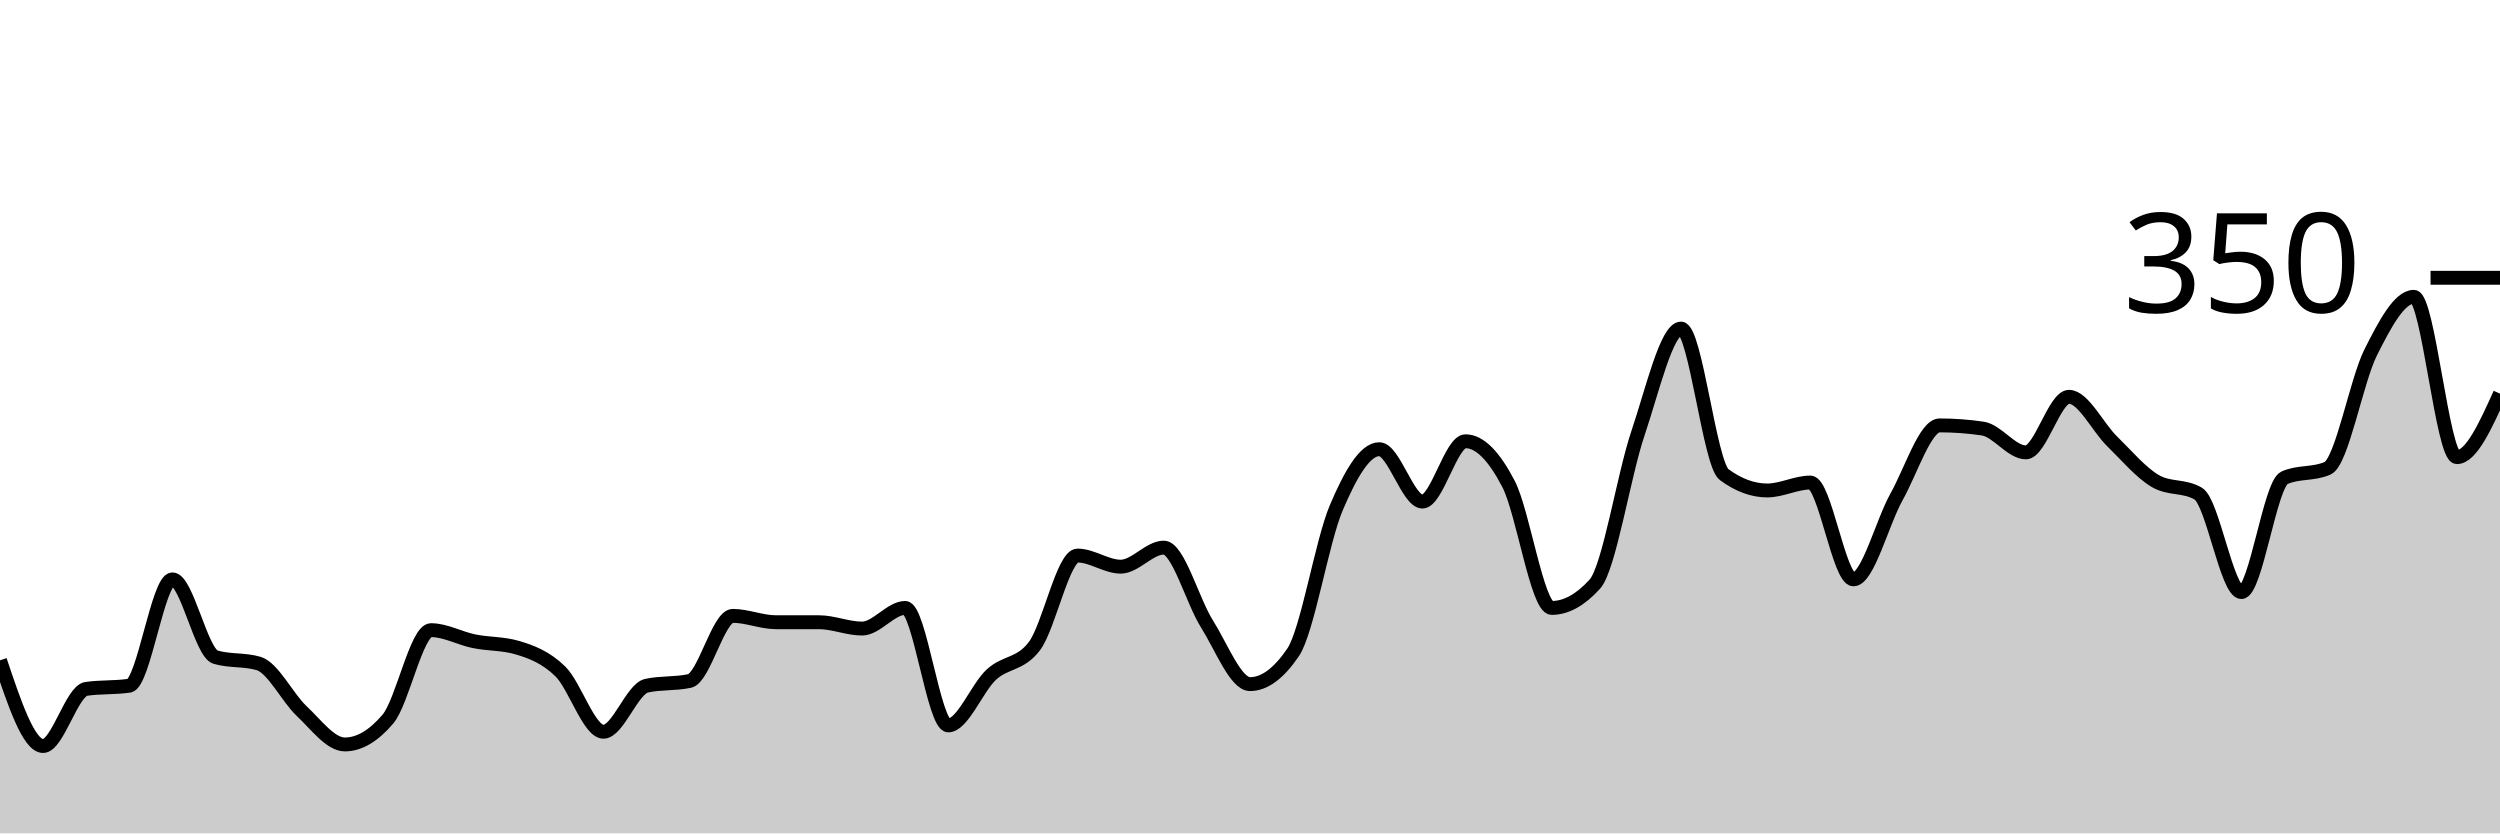
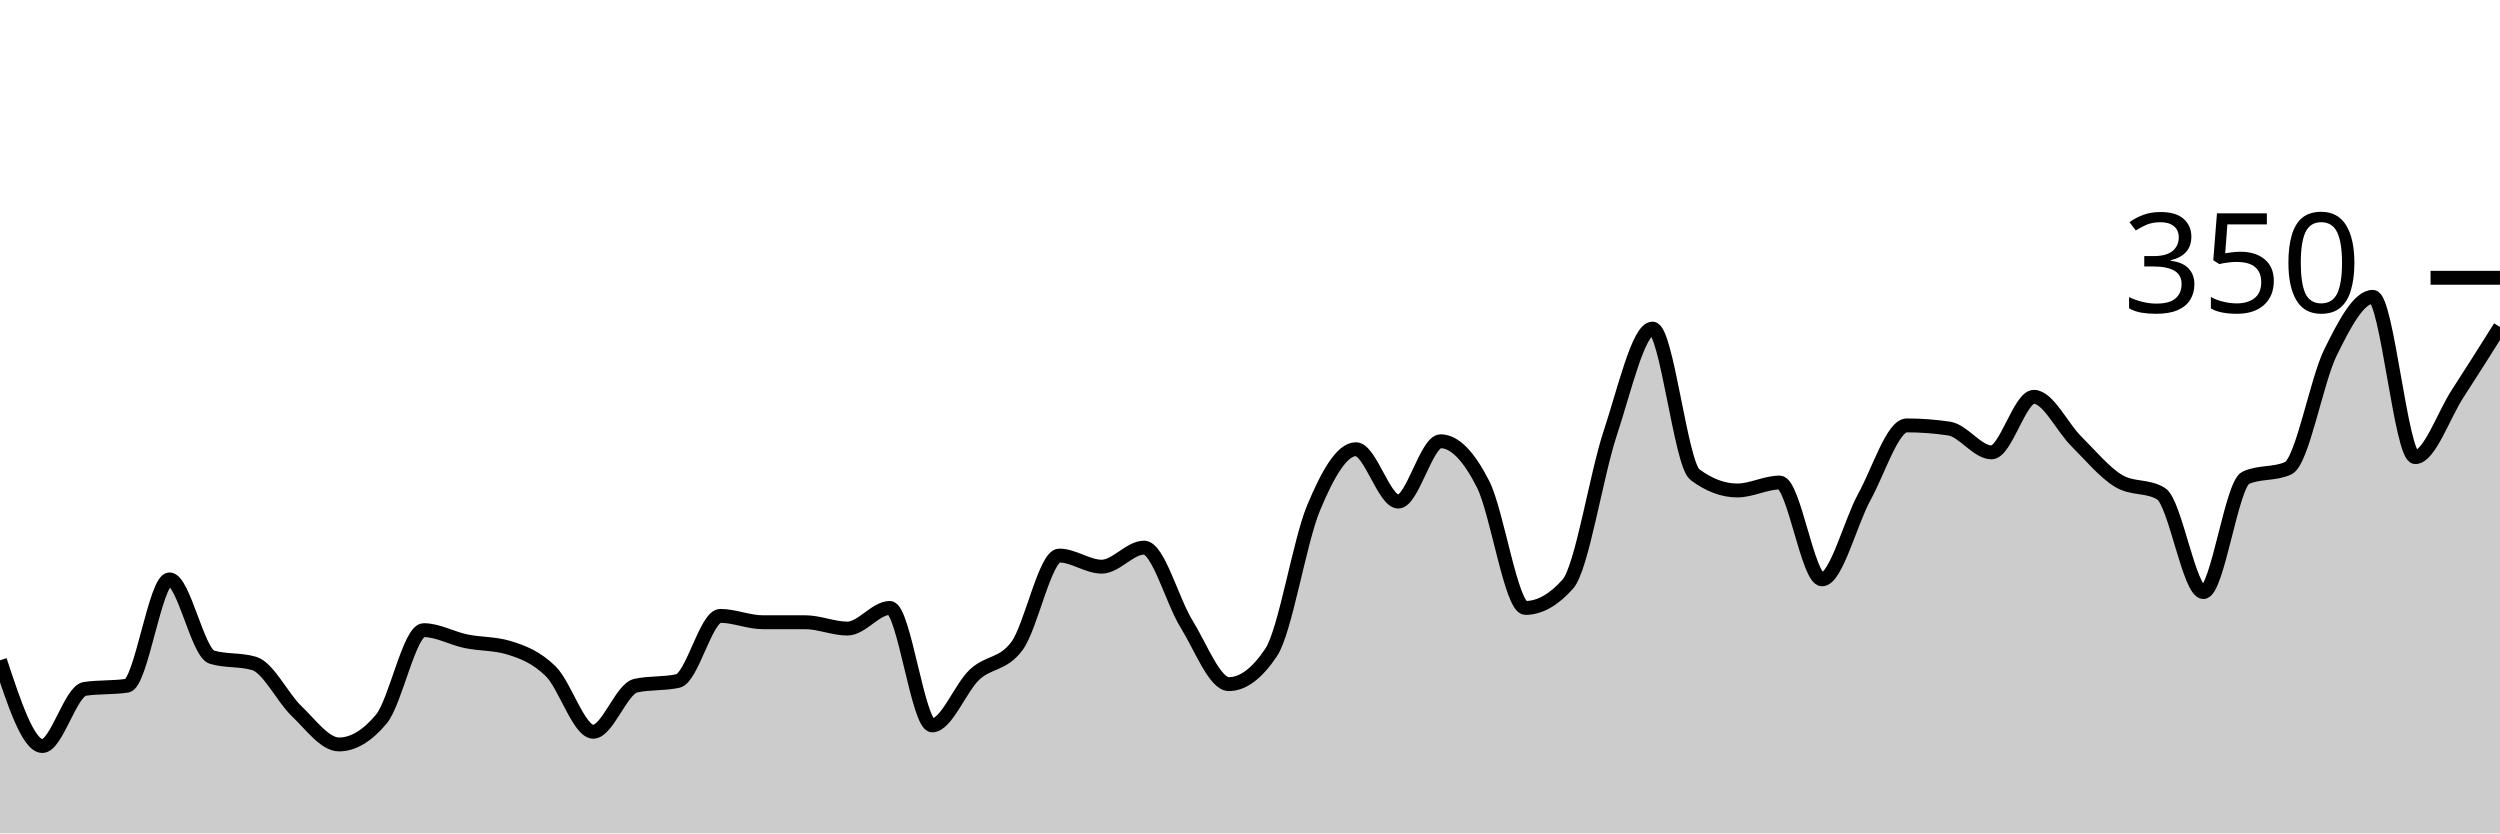
<svg xmlns="http://www.w3.org/2000/svg" viewBox="0 0 180 60">
  <g transform="translate(0,20)">
-     <path class="area" fill="rgba(0, 0, 0, 0.2)" d="M0,27.543C1.034,30.629,2.069,33.714,3.103,33.714C4.138,33.714,5.172,29.752,6.207,29.6C7.241,29.448,8.276,29.524,9.31,29.371C10.345,29.219,11.379,21.714,12.414,21.714C13.448,21.714,14.483,27.01,15.517,27.314C16.552,27.619,17.586,27.467,18.621,27.771C19.655,28.076,20.69,30.229,21.724,31.2C22.759,32.171,23.793,33.6,24.828,33.6C25.862,33.6,26.897,32.99,27.931,31.771C28.966,30.552,30,25.371,31.034,25.371C32.069,25.371,33.103,25.962,34.138,26.171C35.172,26.381,36.207,26.324,37.241,26.629C38.276,26.933,39.31,27.333,40.345,28.343C41.379,29.352,42.414,32.686,43.448,32.686C44.483,32.686,45.517,29.6,46.552,29.371C47.586,29.143,48.621,29.257,49.655,29.029C50.69,28.8,51.724,24.343,52.759,24.343C53.793,24.343,54.828,24.8,55.862,24.8C56.897,24.8,57.931,24.8,58.966,24.8C60,24.8,61.034,25.257,62.069,25.257C63.103,25.257,64.138,23.771,65.172,23.771C66.207,23.771,67.241,32.229,68.276,32.229C69.31,32.229,70.345,29.524,71.379,28.571C72.414,27.619,73.448,27.886,74.483,26.514C75.517,25.143,76.552,20,77.586,20C78.621,20,79.655,20.8,80.69,20.8C81.724,20.8,82.759,19.429,83.793,19.429C84.828,19.429,85.862,23.276,86.897,24.914C87.931,26.552,88.966,29.257,90,29.257C91.034,29.257,92.069,28.495,93.103,26.971C94.138,25.448,95.172,19.01,96.207,16.571C97.241,14.133,98.276,12.343,99.31,12.343C100.345,12.343,101.379,16.114,102.414,16.114C103.448,16.114,104.483,11.771,105.517,11.771C106.552,11.771,107.586,12.857,108.621,14.857C109.655,16.857,110.69,23.771,111.724,23.771C112.759,23.771,113.793,23.2,114.828,22.057C115.862,20.914,116.897,14.267,117.931,11.2C118.966,8.133,120,3.657,121.034,3.657C122.069,3.657,123.103,13.41,124.138,14.171C125.172,14.933,126.207,15.314,127.241,15.314C128.276,15.314,129.31,14.743,130.345,14.743C131.379,14.743,132.414,21.714,133.448,21.714C134.483,21.714,135.517,17.619,136.552,15.771C137.586,13.924,138.621,10.629,139.655,10.629C140.69,10.629,141.724,10.705,142.759,10.857C143.793,11.01,144.828,12.571,145.862,12.571C146.897,12.571,147.931,8.571,148.966,8.571C150,8.571,151.034,10.762,152.069,11.771C153.103,12.781,154.138,14.019,155.172,14.629C156.207,15.238,157.241,14.933,158.276,15.543C159.31,16.152,160.345,22.629,161.379,22.629C162.414,22.629,163.448,14.857,164.483,14.4C165.517,13.943,166.552,14.171,167.586,13.714C168.621,13.257,169.655,7.429,170.69,5.371C171.724,3.314,172.759,1.371,173.793,1.371C174.828,1.371,175.862,12.914,176.897,12.914C177.931,12.914,178.966,10.629,180,8.343L180,40C178.966,40,177.931,40,176.897,40C175.862,40,174.828,40,173.793,40C172.759,40,171.724,40,170.69,40C169.655,40,168.621,40,167.586,40C166.552,40,165.517,40,164.483,40C163.448,40,162.414,40,161.379,40C160.345,40,159.31,40,158.276,40C157.241,40,156.207,40,155.172,40C154.138,40,153.103,40,152.069,40C151.034,40,150,40,148.966,40C147.931,40,146.897,40,145.862,40C144.828,40,143.793,40,142.759,40C141.724,40,140.69,40,139.655,40C138.621,40,137.586,40,136.552,40C135.517,40,134.483,40,133.448,40C132.414,40,131.379,40,130.345,40C129.31,40,128.276,40,127.241,40C126.207,40,125.172,40,124.138,40C123.103,40,122.069,40,121.034,40C120,40,118.966,40,117.931,40C116.897,40,115.862,40,114.828,40C113.793,40,112.759,40,111.724,40C110.69,40,109.655,40,108.621,40C107.586,40,106.552,40,105.517,40C104.483,40,103.448,40,102.414,40C101.379,40,100.345,40,99.31,40C98.276,40,97.241,40,96.207,40C95.172,40,94.138,40,93.103,40C92.069,40,91.034,40,90,40C88.966,40,87.931,40,86.897,40C85.862,40,84.828,40,83.793,40C82.759,40,81.724,40,80.69,40C79.655,40,78.621,40,77.586,40C76.552,40,75.517,40,74.483,40C73.448,40,72.414,40,71.379,40C70.345,40,69.31,40,68.276,40C67.241,40,66.207,40,65.172,40C64.138,40,63.103,40,62.069,40C61.034,40,60,40,58.966,40C57.931,40,56.897,40,55.862,40C54.828,40,53.793,40,52.759,40C51.724,40,50.69,40,49.655,40C48.621,40,47.586,40,46.552,40C45.517,40,44.483,40,43.448,40C42.414,40,41.379,40,40.345,40C39.31,40,38.276,40,37.241,40C36.207,40,35.172,40,34.138,40C33.103,40,32.069,40,31.034,40C30,40,28.966,40,27.931,40C26.897,40,25.862,40,24.828,40C23.793,40,22.759,40,21.724,40C20.69,40,19.655,40,18.621,40C17.586,40,16.552,40,15.517,40C14.483,40,13.448,40,12.414,40C11.379,40,10.345,40,9.31,40C8.276,40,7.241,40,6.207,40C5.172,40,4.138,40,3.103,40C2.069,40,1.034,40,0,40Z" />
-     <path class="line" stroke="black" fill="none" d="M0,27.543C1.034,30.629,2.069,33.714,3.103,33.714C4.138,33.714,5.172,29.752,6.207,29.6C7.241,29.448,8.276,29.524,9.31,29.371C10.345,29.219,11.379,21.714,12.414,21.714C13.448,21.714,14.483,27.01,15.517,27.314C16.552,27.619,17.586,27.467,18.621,27.771C19.655,28.076,20.69,30.229,21.724,31.2C22.759,32.171,23.793,33.6,24.828,33.6C25.862,33.6,26.897,32.99,27.931,31.771C28.966,30.552,30,25.371,31.034,25.371C32.069,25.371,33.103,25.962,34.138,26.171C35.172,26.381,36.207,26.324,37.241,26.629C38.276,26.933,39.31,27.333,40.345,28.343C41.379,29.352,42.414,32.686,43.448,32.686C44.483,32.686,45.517,29.6,46.552,29.371C47.586,29.143,48.621,29.257,49.655,29.029C50.69,28.8,51.724,24.343,52.759,24.343C53.793,24.343,54.828,24.8,55.862,24.8C56.897,24.8,57.931,24.8,58.966,24.8C60,24.8,61.034,25.257,62.069,25.257C63.103,25.257,64.138,23.771,65.172,23.771C66.207,23.771,67.241,32.229,68.276,32.229C69.31,32.229,70.345,29.524,71.379,28.571C72.414,27.619,73.448,27.886,74.483,26.514C75.517,25.143,76.552,20,77.586,20C78.621,20,79.655,20.8,80.69,20.8C81.724,20.8,82.759,19.429,83.793,19.429C84.828,19.429,85.862,23.276,86.897,24.914C87.931,26.552,88.966,29.257,90,29.257C91.034,29.257,92.069,28.495,93.103,26.971C94.138,25.448,95.172,19.01,96.207,16.571C97.241,14.133,98.276,12.343,99.31,12.343C100.345,12.343,101.379,16.114,102.414,16.114C103.448,16.114,104.483,11.771,105.517,11.771C106.552,11.771,107.586,12.857,108.621,14.857C109.655,16.857,110.69,23.771,111.724,23.771C112.759,23.771,113.793,23.2,114.828,22.057C115.862,20.914,116.897,14.267,117.931,11.2C118.966,8.133,120,3.657,121.034,3.657C122.069,3.657,123.103,13.41,124.138,14.171C125.172,14.933,126.207,15.314,127.241,15.314C128.276,15.314,129.31,14.743,130.345,14.743C131.379,14.743,132.414,21.714,133.448,21.714C134.483,21.714,135.517,17.619,136.552,15.771C137.586,13.924,138.621,10.629,139.655,10.629C140.69,10.629,141.724,10.705,142.759,10.857C143.793,11.01,144.828,12.571,145.862,12.571C146.897,12.571,147.931,8.571,148.966,8.571C150,8.571,151.034,10.762,152.069,11.771C153.103,12.781,154.138,14.019,155.172,14.629C156.207,15.238,157.241,14.933,158.276,15.543C159.31,16.152,160.345,22.629,161.379,22.629C162.414,22.629,163.448,14.857,164.483,14.4C165.517,13.943,166.552,14.171,167.586,13.714C168.621,13.257,169.655,7.429,170.69,5.371C171.724,3.314,172.759,1.371,173.793,1.371C174.828,1.371,175.862,12.914,176.897,12.914C177.931,12.914,178.966,10.629,180,8.343" />
+     <path class="area" fill="rgba(0, 0, 0, 0.2)" d="M0,27.543C1.017,30.629,2.034,33.714,3.051,33.714C4.068,33.714,5.085,29.752,6.102,29.6C7.119,29.448,8.136,29.524,9.153,29.371C10.169,29.219,11.186,21.714,12.203,21.714C13.22,21.714,14.237,27.01,15.254,27.314C16.271,27.619,17.288,27.467,18.305,27.771C19.322,28.076,20.339,30.229,21.356,31.2C22.373,32.171,23.39,33.6,24.407,33.6C25.424,33.6,26.441,32.99,27.458,31.771C28.475,30.552,29.492,25.371,30.508,25.371C31.525,25.371,32.542,25.962,33.559,26.171C34.576,26.381,35.593,26.324,36.61,26.629C37.627,26.933,38.644,27.333,39.661,28.343C40.678,29.352,41.695,32.686,42.712,32.686C43.729,32.686,44.746,29.6,45.763,29.371C46.78,29.143,47.797,29.257,48.814,29.029C49.831,28.8,50.847,24.343,51.864,24.343C52.881,24.343,53.898,24.8,54.915,24.8C55.932,24.8,56.949,24.8,57.966,24.8C58.983,24.8,60,25.257,61.017,25.257C62.034,25.257,63.051,23.771,64.068,23.771C65.085,23.771,66.102,32.229,67.119,32.229C68.136,32.229,69.153,29.524,70.169,28.571C71.186,27.619,72.203,27.886,73.22,26.514C74.237,25.143,75.254,20,76.271,20C77.288,20,78.305,20.8,79.322,20.8C80.339,20.8,81.356,19.429,82.373,19.429C83.39,19.429,84.407,23.276,85.424,24.914C86.441,26.552,87.458,29.257,88.475,29.257C89.492,29.257,90.508,28.495,91.525,26.971C92.542,25.448,93.559,19.01,94.576,16.571C95.593,14.133,96.61,12.343,97.627,12.343C98.644,12.343,99.661,16.114,100.678,16.114C101.695,16.114,102.712,11.771,103.729,11.771C104.746,11.771,105.763,12.857,106.78,14.857C107.797,16.857,108.814,23.771,109.831,23.771C110.847,23.771,111.864,23.2,112.881,22.057C113.898,20.914,114.915,14.267,115.932,11.2C116.949,8.133,117.966,3.657,118.983,3.657C120,3.657,121.017,13.41,122.034,14.171C123.051,14.933,124.068,15.314,125.085,15.314C126.102,15.314,127.119,14.743,128.136,14.743C129.153,14.743,130.169,21.714,131.186,21.714C132.203,21.714,133.22,17.619,134.237,15.771C135.254,13.924,136.271,10.629,137.288,10.629C138.305,10.629,139.322,10.705,140.339,10.857C141.356,11.01,142.373,12.571,143.39,12.571C144.407,12.571,145.424,8.571,146.441,8.571C147.458,8.571,148.475,10.762,149.492,11.771C150.508,12.781,151.525,14.019,152.542,14.629C153.559,15.238,154.576,14.933,155.593,15.543C156.61,16.152,157.627,22.629,158.644,22.629C159.661,22.629,160.678,14.857,161.695,14.4C162.712,13.943,163.729,14.171,164.746,13.714C165.763,13.257,166.78,7.429,167.797,5.371C168.814,3.314,169.831,1.371,170.847,1.371C171.864,1.371,172.881,12.914,173.898,12.914C174.915,12.914,175.932,9.905,176.949,8.343C177.966,6.781,178.983,5.162,180,3.543L180,40C178.983,40,177.966,40,176.949,40C175.932,40,174.915,40,173.898,40C172.881,40,171.864,40,170.847,40C169.831,40,168.814,40,167.797,40C166.78,40,165.763,40,164.746,40C163.729,40,162.712,40,161.695,40C160.678,40,159.661,40,158.644,40C157.627,40,156.61,40,155.593,40C154.576,40,153.559,40,152.542,40C151.525,40,150.508,40,149.492,40C148.475,40,147.458,40,146.441,40C145.424,40,144.407,40,143.39,40C142.373,40,141.356,40,140.339,40C139.322,40,138.305,40,137.288,40C136.271,40,135.254,40,134.237,40C133.22,40,132.203,40,131.186,40C130.169,40,129.153,40,128.136,40C127.119,40,126.102,40,125.085,40C124.068,40,123.051,40,122.034,40C121.017,40,120,40,118.983,40C117.966,40,116.949,40,115.932,40C114.915,40,113.898,40,112.881,40C111.864,40,110.847,40,109.831,40C108.814,40,107.797,40,106.78,40C105.763,40,104.746,40,103.729,40C102.712,40,101.695,40,100.678,40C99.661,40,98.644,40,97.627,40C96.61,40,95.593,40,94.576,40C93.559,40,92.542,40,91.525,40C90.508,40,89.492,40,88.475,40C87.458,40,86.441,40,85.424,40C84.407,40,83.39,40,82.373,40C81.356,40,80.339,40,79.322,40C78.305,40,77.288,40,76.271,40C75.254,40,74.237,40,73.22,40C72.203,40,71.186,40,70.169,40C69.153,40,68.136,40,67.119,40C66.102,40,65.085,40,64.068,40C63.051,40,62.034,40,61.017,40C60,40,58.983,40,57.966,40C56.949,40,55.932,40,54.915,40C53.898,40,52.881,40,51.864,40C50.847,40,49.831,40,48.814,40C47.797,40,46.78,40,45.763,40C44.746,40,43.729,40,42.712,40C41.695,40,40.678,40,39.661,40C38.644,40,37.627,40,36.61,40C35.593,40,34.576,40,33.559,40C32.542,40,31.525,40,30.508,40C29.492,40,28.475,40,27.458,40C26.441,40,25.424,40,24.407,40C23.39,40,22.373,40,21.356,40C20.339,40,19.322,40,18.305,40C17.288,40,16.271,40,15.254,40C14.237,40,13.22,40,12.203,40C11.186,40,10.169,40,9.153,40C8.136,40,7.119,40,6.102,40C5.085,40,4.068,40,3.051,40C2.034,40,1.017,40,0,40Z" />
+     <path class="line" stroke="black" fill="none" d="M0,27.543C1.017,30.629,2.034,33.714,3.051,33.714C4.068,33.714,5.085,29.752,6.102,29.6C7.119,29.448,8.136,29.524,9.153,29.371C10.169,29.219,11.186,21.714,12.203,21.714C13.22,21.714,14.237,27.01,15.254,27.314C16.271,27.619,17.288,27.467,18.305,27.771C19.322,28.076,20.339,30.229,21.356,31.2C22.373,32.171,23.39,33.6,24.407,33.6C25.424,33.6,26.441,32.99,27.458,31.771C28.475,30.552,29.492,25.371,30.508,25.371C31.525,25.371,32.542,25.962,33.559,26.171C34.576,26.381,35.593,26.324,36.61,26.629C37.627,26.933,38.644,27.333,39.661,28.343C40.678,29.352,41.695,32.686,42.712,32.686C43.729,32.686,44.746,29.6,45.763,29.371C46.78,29.143,47.797,29.257,48.814,29.029C49.831,28.8,50.847,24.343,51.864,24.343C52.881,24.343,53.898,24.8,54.915,24.8C55.932,24.8,56.949,24.8,57.966,24.8C58.983,24.8,60,25.257,61.017,25.257C62.034,25.257,63.051,23.771,64.068,23.771C65.085,23.771,66.102,32.229,67.119,32.229C68.136,32.229,69.153,29.524,70.169,28.571C71.186,27.619,72.203,27.886,73.22,26.514C74.237,25.143,75.254,20,76.271,20C77.288,20,78.305,20.8,79.322,20.8C80.339,20.8,81.356,19.429,82.373,19.429C83.39,19.429,84.407,23.276,85.424,24.914C86.441,26.552,87.458,29.257,88.475,29.257C89.492,29.257,90.508,28.495,91.525,26.971C92.542,25.448,93.559,19.01,94.576,16.571C95.593,14.133,96.61,12.343,97.627,12.343C98.644,12.343,99.661,16.114,100.678,16.114C101.695,16.114,102.712,11.771,103.729,11.771C104.746,11.771,105.763,12.857,106.78,14.857C107.797,16.857,108.814,23.771,109.831,23.771C110.847,23.771,111.864,23.2,112.881,22.057C113.898,20.914,114.915,14.267,115.932,11.2C116.949,8.133,117.966,3.657,118.983,3.657C120,3.657,121.017,13.41,122.034,14.171C123.051,14.933,124.068,15.314,125.085,15.314C126.102,15.314,127.119,14.743,128.136,14.743C129.153,14.743,130.169,21.714,131.186,21.714C132.203,21.714,133.22,17.619,134.237,15.771C135.254,13.924,136.271,10.629,137.288,10.629C138.305,10.629,139.322,10.705,140.339,10.857C141.356,11.01,142.373,12.571,143.39,12.571C144.407,12.571,145.424,8.571,146.441,8.571C147.458,8.571,148.475,10.762,149.492,11.771C150.508,12.781,151.525,14.019,152.542,14.629C153.559,15.238,154.576,14.933,155.593,15.543C156.61,16.152,157.627,22.629,158.644,22.629C159.661,22.629,160.678,14.857,161.695,14.4C162.712,13.943,163.729,14.171,164.746,13.714C165.763,13.257,166.78,7.429,167.797,5.371C168.814,3.314,169.831,1.371,170.847,1.371C171.864,1.371,172.881,12.914,173.898,12.914C174.915,12.914,175.932,9.905,176.949,8.343C177.966,6.781,178.983,5.162,180,3.543" />
    <path class="axis-ceiling" stroke-width="1" stroke="black" fill="none" d="M175,0L180,0" />
    <text class="axis-ceiling-label" font-family="sans-serif" text-anchor="end" font-size="10px" x="170" y="2.5">350</text>
  </g>
</svg>
